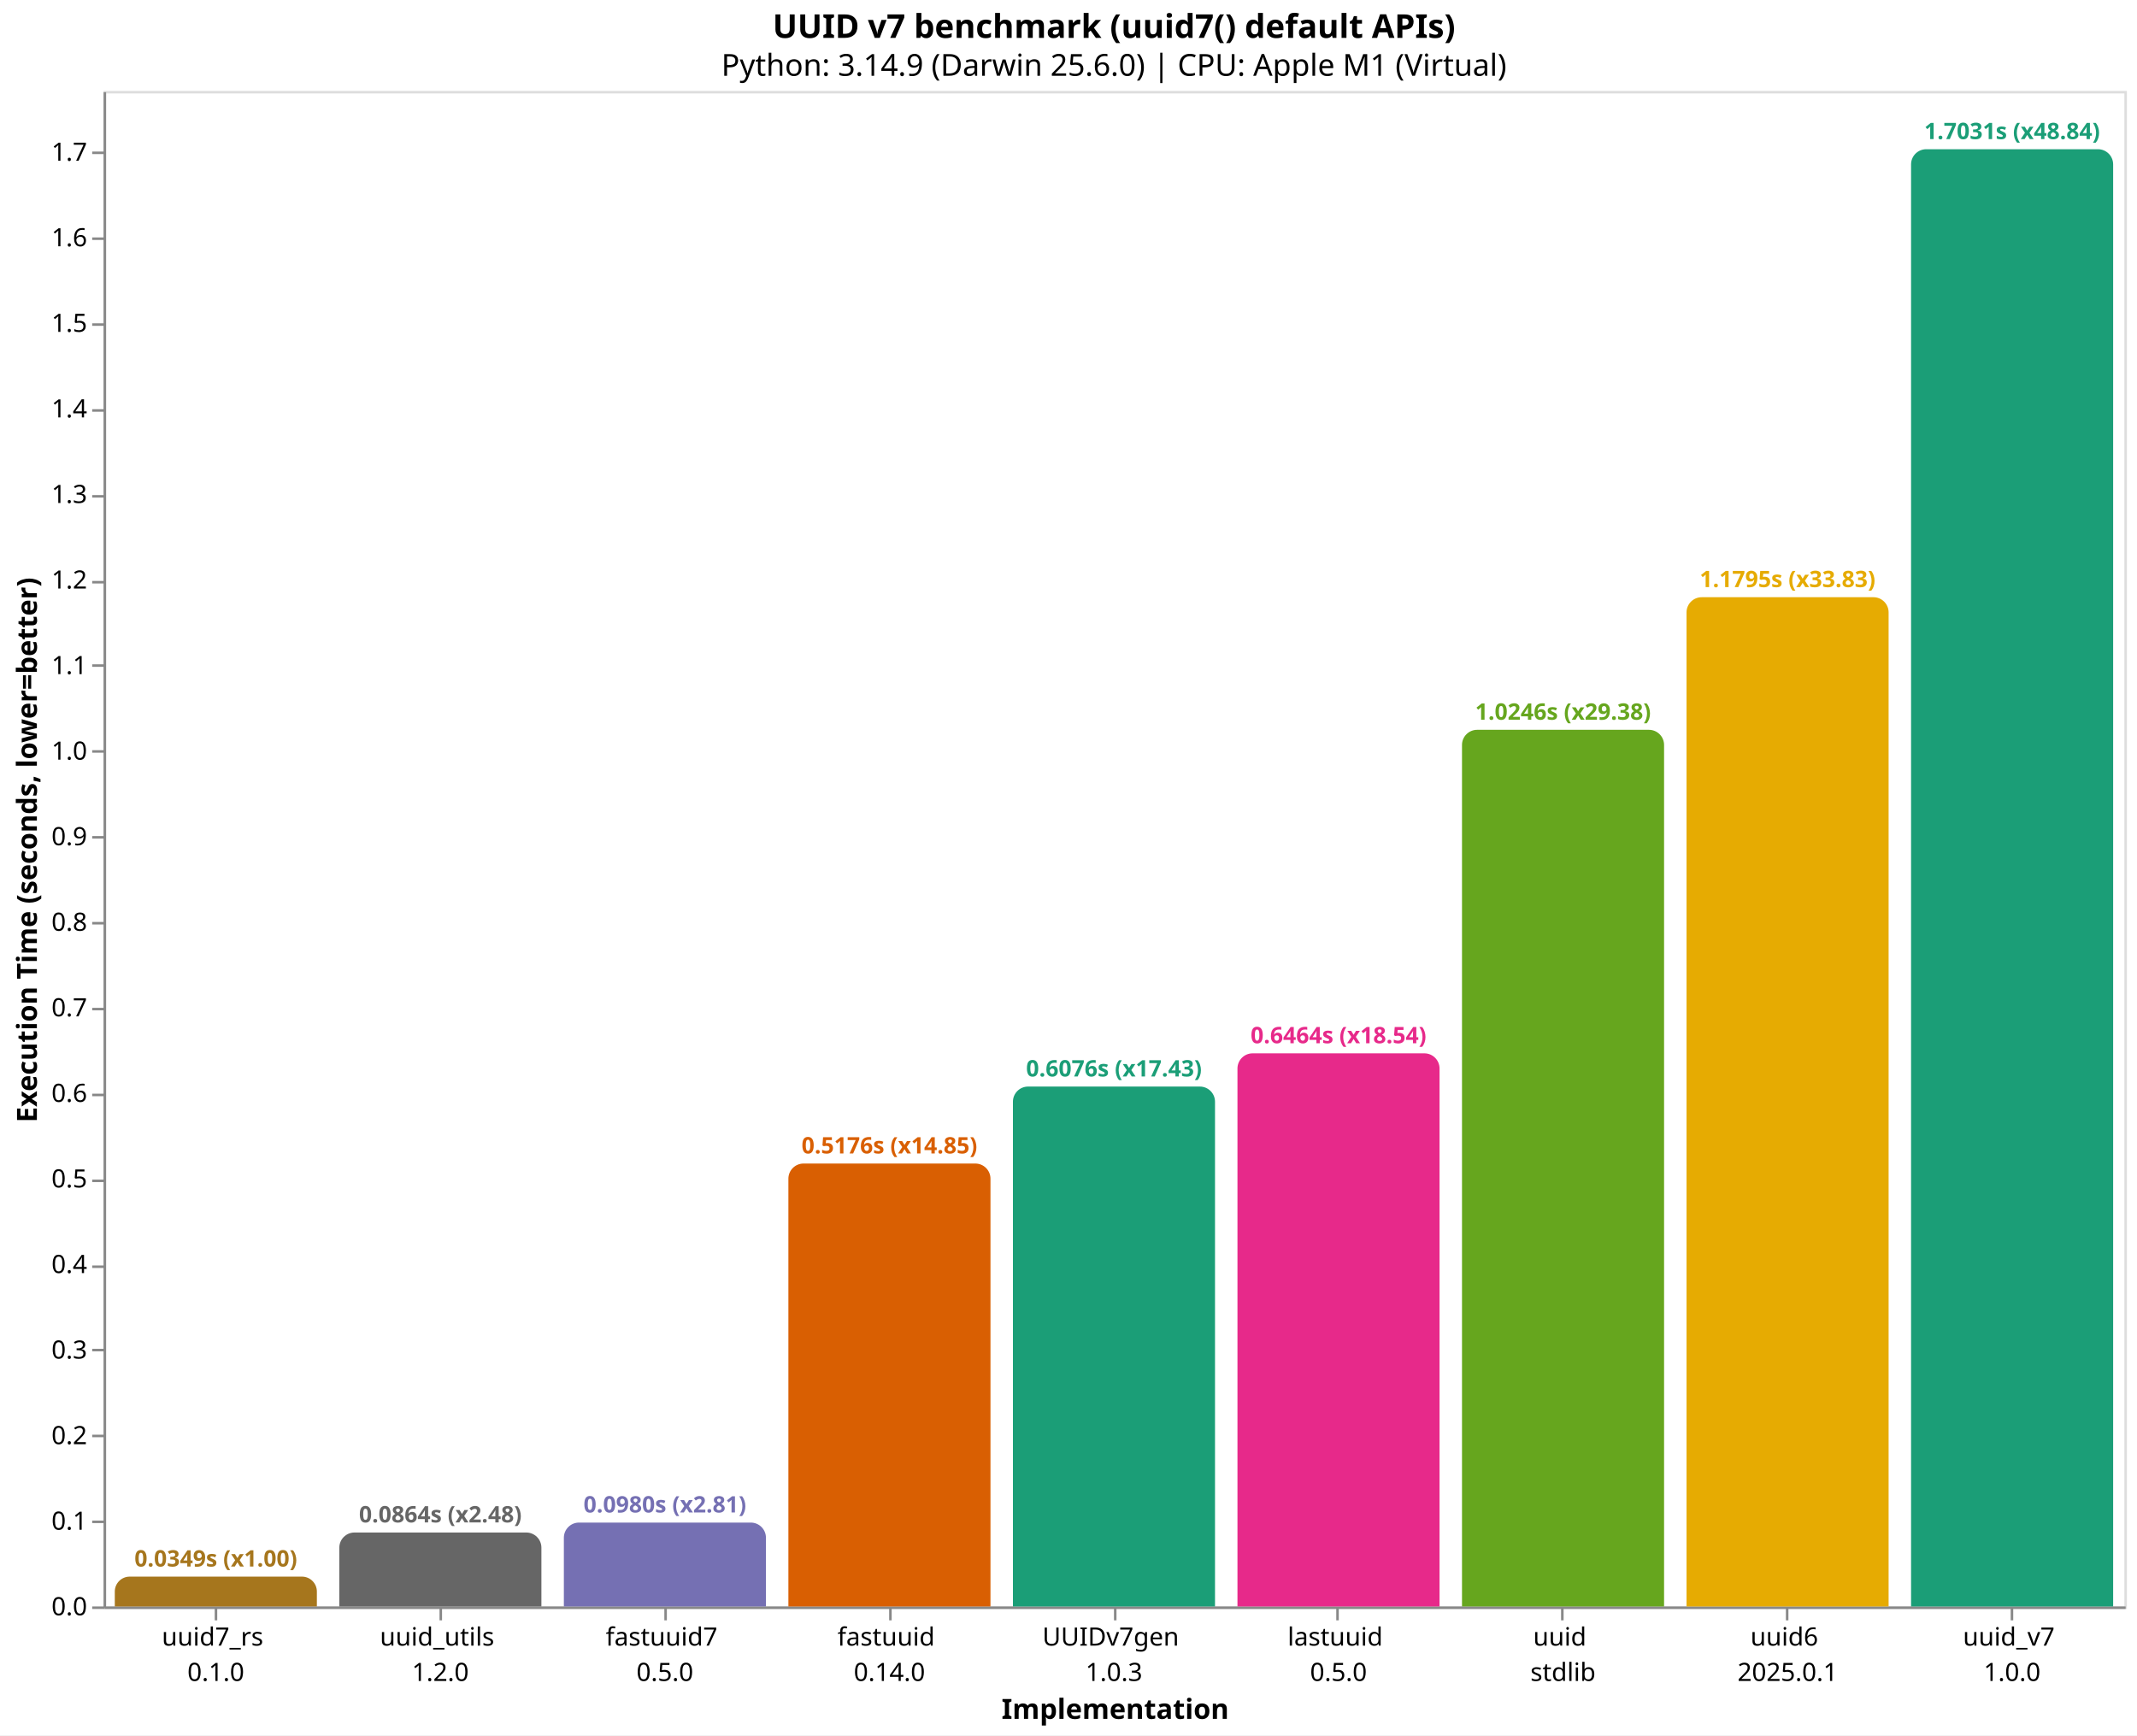
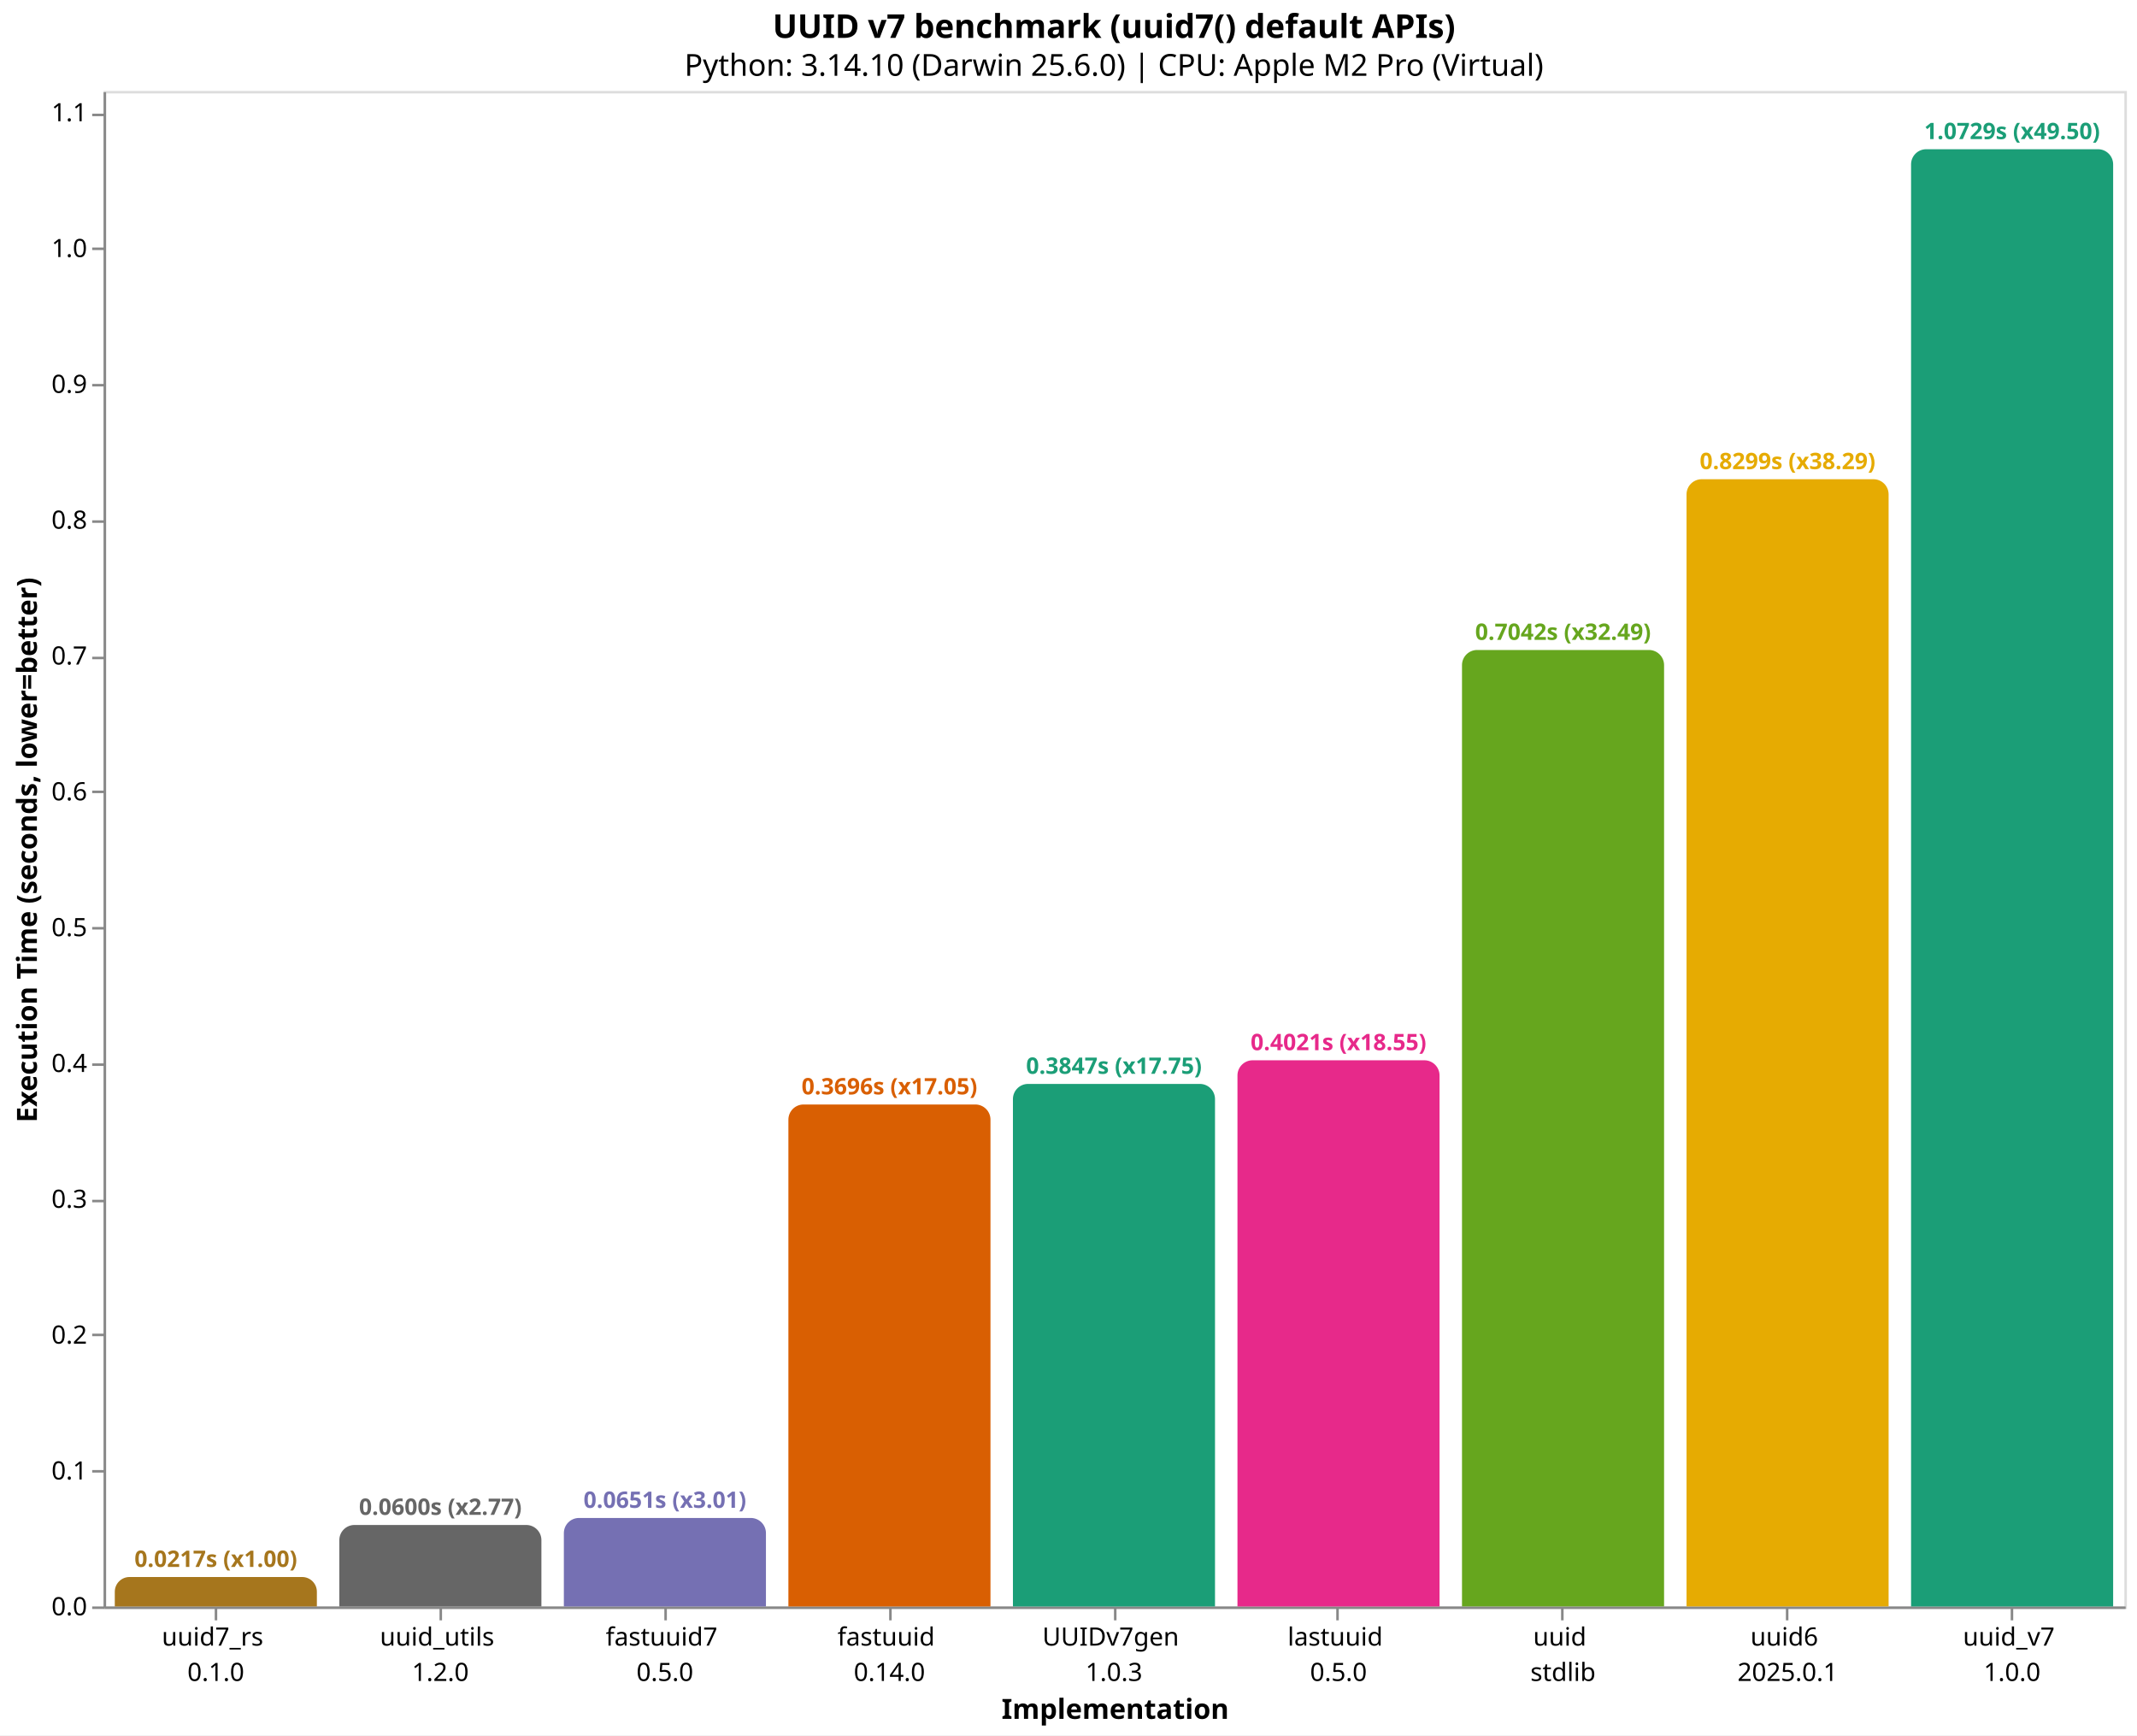
<svg xmlns="http://www.w3.org/2000/svg" version="1.1" class="marks" width="846" height="687" viewBox="0 0 846 687">
  <rect width="846" height="687" fill="white" />
  <g fill="none" stroke-miterlimit="10" transform="translate(41,36)">
    <g class="mark-group role-frame root" role="graphics-object" aria-roledescription="group mark container">
      <g transform="translate(0,0)">
        <path class="background" aria-hidden="true" d="M0.5,0.5h800v600h-800Z" stroke="#ddd" />
        <g>
          <g class="mark-group role-axis" role="graphics-symbol" aria-roledescription="axis" aria-label="X-axis titled 'Implementation' for a discrete scale with 9 values: uuid7_rs&#10;0.1.0, uuid_utils&#10;1.2.0, fastuuid7&#10;0.5.0, fastuuid&#10;0.14.0, UUIDv7gen&#10;1.0.3, ending with uuid_v7&#10;1.0.0">
            <g transform="translate(0.5,600.5)">
              <path class="background" aria-hidden="true" d="M0,0h0v0h0Z" pointer-events="none" />
              <g>
                <g class="mark-rule role-axis-tick" pointer-events="none">
                  <line transform="translate(44,0)" x2="0" y2="5" stroke="#888" stroke-width="1" opacity="1" />
                  <line transform="translate(133,0)" x2="0" y2="5" stroke="#888" stroke-width="1" opacity="1" />
                  <line transform="translate(222,0)" x2="0" y2="5" stroke="#888" stroke-width="1" opacity="1" />
                  <line transform="translate(311,0)" x2="0" y2="5" stroke="#888" stroke-width="1" opacity="1" />
                  <line transform="translate(400,0)" x2="0" y2="5" stroke="#888" stroke-width="1" opacity="1" />
                  <line transform="translate(488,0)" x2="0" y2="5" stroke="#888" stroke-width="1" opacity="1" />
                  <line transform="translate(577,0)" x2="0" y2="5" stroke="#888" stroke-width="1" opacity="1" />
                  <line transform="translate(666,0)" x2="0" y2="5" stroke="#888" stroke-width="1" opacity="1" />
                  <line transform="translate(755,0)" x2="0" y2="5" stroke="#888" stroke-width="1" opacity="1" />
                </g>
                <g class="mark-text role-axis-label" pointer-events="none">
                  <text text-anchor="middle" transform="translate(43.94444,15)" font-family="sans-serif" font-size="10px" fill="#000" opacity="1">
                    <tspan>uuid7_rs</tspan>
                    <tspan x="0" dy="14">0.1.0</tspan>
                  </text>
                  <text text-anchor="middle" transform="translate(132.8333,15)" font-family="sans-serif" font-size="10px" fill="#000" opacity="1">
                    <tspan>uuid_utils</tspan>
                    <tspan x="0" dy="14">1.2.0</tspan>
                  </text>
                  <text text-anchor="middle" transform="translate(221.7222,15)" font-family="sans-serif" font-size="10px" fill="#000" opacity="1">
                    <tspan>fastuuid7</tspan>
                    <tspan x="0" dy="14">0.5.0</tspan>
                  </text>
                  <text text-anchor="middle" transform="translate(310.6111,15)" font-family="sans-serif" font-size="10px" fill="#000" opacity="1">
                    <tspan>fastuuid</tspan>
                    <tspan x="0" dy="14">0.14.0</tspan>
                  </text>
                  <text text-anchor="middle" transform="translate(399.5,15)" font-family="sans-serif" font-size="10px" fill="#000" opacity="1">
                    <tspan>UUIDv7gen</tspan>
                    <tspan x="0" dy="14">1.0.3</tspan>
                  </text>
                  <text text-anchor="middle" transform="translate(488.3889,15)" font-family="sans-serif" font-size="10px" fill="#000" opacity="1">
                    <tspan>lastuuid</tspan>
                    <tspan x="0" dy="14">0.5.0</tspan>
                  </text>
                  <text text-anchor="middle" transform="translate(577.2778,15)" font-family="sans-serif" font-size="10px" fill="#000" opacity="1">
                    <tspan>uuid</tspan>
                    <tspan x="0" dy="14">stdlib</tspan>
                  </text>
                  <text text-anchor="middle" transform="translate(666.1667,15)" font-family="sans-serif" font-size="10px" fill="#000" opacity="1">
                    <tspan>uuid6</tspan>
                    <tspan x="0" dy="14">2025.0.1</tspan>
                  </text>
                  <text text-anchor="middle" transform="translate(755.0556,15)" font-family="sans-serif" font-size="10px" fill="#000" opacity="1">
                    <tspan>uuid_v7</tspan>
                    <tspan x="0" dy="14">1.0.0</tspan>
                  </text>
                </g>
                <g class="mark-rule role-axis-domain" pointer-events="none">
                  <line transform="translate(0,0)" x2="800" y2="0" stroke="#888" stroke-width="1" opacity="1" />
                </g>
                <g class="mark-text role-axis-title" pointer-events="none">
                  <text text-anchor="middle" transform="translate(400,44)" font-family="sans-serif" font-size="11px" font-weight="bold" fill="#000" opacity="1">Implementation</text>
                </g>
              </g>
              <path class="foreground" aria-hidden="true" d="" pointer-events="none" display="none" />
            </g>
          </g>
-           <g class="mark-group role-axis" role="graphics-symbol" aria-roledescription="axis" aria-label="Y-axis titled 'Execution Time (seconds, lower=better)' for a linear scale with values from 0.0 to 1.8">
+           <g class="mark-group role-axis" role="graphics-symbol" aria-roledescription="axis" aria-label="Y-axis titled 'Execution Time (seconds, lower=better)' for a linear scale with values from 0.0 to 1.1">
            <g transform="translate(0.5,0.5)">
              <path class="background" aria-hidden="true" d="M0,0h0v0h0Z" pointer-events="none" />
              <g>
                <g class="mark-rule role-axis-tick" pointer-events="none">
                  <line transform="translate(0,600)" x2="-5" y2="0" stroke="#888" stroke-width="1" opacity="1" />
-                   <line transform="translate(0,566)" x2="-5" y2="0" stroke="#888" stroke-width="1" opacity="1" />
-                   <line transform="translate(0,532)" x2="-5" y2="0" stroke="#888" stroke-width="1" opacity="1" />
-                   <line transform="translate(0,498)" x2="-5" y2="0" stroke="#888" stroke-width="1" opacity="1" />
-                   <line transform="translate(0,465)" x2="-5" y2="0" stroke="#888" stroke-width="1" opacity="1" />
-                   <line transform="translate(0,431)" x2="-5" y2="0" stroke="#888" stroke-width="1" opacity="1" />
-                   <line transform="translate(0,397)" x2="-5" y2="0" stroke="#888" stroke-width="1" opacity="1" />
-                   <line transform="translate(0,363)" x2="-5" y2="0" stroke="#888" stroke-width="1" opacity="1" />
-                   <line transform="translate(0,329)" x2="-5" y2="0" stroke="#888" stroke-width="1" opacity="1" />
-                   <line transform="translate(0,295)" x2="-5" y2="0" stroke="#888" stroke-width="1" opacity="1" />
-                   <line transform="translate(0,261)" x2="-5" y2="0" stroke="#888" stroke-width="1" opacity="1" />
-                   <line transform="translate(0,227)" x2="-5" y2="0" stroke="#888" stroke-width="1" opacity="1" />
-                   <line transform="translate(0,194)" x2="-5" y2="0" stroke="#888" stroke-width="1" opacity="1" />
-                   <line transform="translate(0,160)" x2="-5" y2="0" stroke="#888" stroke-width="1" opacity="1" />
-                   <line transform="translate(0,126)" x2="-5" y2="0" stroke="#888" stroke-width="1" opacity="1" />
-                   <line transform="translate(0,92)" x2="-5" y2="0" stroke="#888" stroke-width="1" opacity="1" />
-                   <line transform="translate(0,58)" x2="-5" y2="0" stroke="#888" stroke-width="1" opacity="1" />
-                   <line transform="translate(0,24)" x2="-5" y2="0" stroke="#888" stroke-width="1" opacity="1" />
+                   <line transform="translate(0,546)" x2="-5" y2="0" stroke="#888" stroke-width="1" opacity="1" />
+                   <line transform="translate(0,492)" x2="-5" y2="0" stroke="#888" stroke-width="1" opacity="1" />
+                   <line transform="translate(0,439)" x2="-5" y2="0" stroke="#888" stroke-width="1" opacity="1" />
+                   <line transform="translate(0,385)" x2="-5" y2="0" stroke="#888" stroke-width="1" opacity="1" />
+                   <line transform="translate(0,331)" x2="-5" y2="0" stroke="#888" stroke-width="1" opacity="1" />
+                   <line transform="translate(0,277)" x2="-5" y2="0" stroke="#888" stroke-width="1" opacity="1" />
+                   <line transform="translate(0,224)" x2="-5" y2="0" stroke="#888" stroke-width="1" opacity="1" />
+                   <line transform="translate(0,170)" x2="-5" y2="0" stroke="#888" stroke-width="1" opacity="1" />
+                   <line transform="translate(0,116)" x2="-5" y2="0" stroke="#888" stroke-width="1" opacity="1" />
+                   <line transform="translate(0,62)" x2="-5" y2="0" stroke="#888" stroke-width="1" opacity="1" />
+                   <line transform="translate(0,9)" x2="-5" y2="0" stroke="#888" stroke-width="1" opacity="1" />
                </g>
                <g class="mark-text role-axis-label" pointer-events="none">
                  <text text-anchor="end" transform="translate(-7,603)" font-family="sans-serif" font-size="10px" fill="#000" opacity="1">0.0</text>
-                   <text text-anchor="end" transform="translate(-7,569.1256)" font-family="sans-serif" font-size="10px" fill="#000" opacity="1">0.1</text>
-                   <text text-anchor="end" transform="translate(-7,535.2513)" font-family="sans-serif" font-size="10px" fill="#000" opacity="1">0.2</text>
-                   <text text-anchor="end" transform="translate(-7,501.3769)" font-family="sans-serif" font-size="10px" fill="#000" opacity="1">0.3</text>
-                   <text text-anchor="end" transform="translate(-7,467.5026)" font-family="sans-serif" font-size="10px" fill="#000" opacity="1">0.4</text>
-                   <text text-anchor="end" transform="translate(-7,433.6282)" font-family="sans-serif" font-size="10px" fill="#000" opacity="1">0.5</text>
-                   <text text-anchor="end" transform="translate(-7,399.7539)" font-family="sans-serif" font-size="10px" fill="#000" opacity="1">0.6</text>
-                   <text text-anchor="end" transform="translate(-7,365.8795)" font-family="sans-serif" font-size="10px" fill="#000" opacity="1">0.7</text>
-                   <text text-anchor="end" transform="translate(-7,332.0052)" font-family="sans-serif" font-size="10px" fill="#000" opacity="1">0.8</text>
-                   <text text-anchor="end" transform="translate(-7,298.1308)" font-family="sans-serif" font-size="10px" fill="#000" opacity="1">0.9</text>
-                   <text text-anchor="end" transform="translate(-7,264.2565)" font-family="sans-serif" font-size="10px" fill="#000" opacity="1">1.0</text>
-                   <text text-anchor="end" transform="translate(-7,230.3821)" font-family="sans-serif" font-size="10px" fill="#000" opacity="1">1.1</text>
-                   <text text-anchor="end" transform="translate(-7,196.5077)" font-family="sans-serif" font-size="10px" fill="#000" opacity="1">1.2</text>
-                   <text text-anchor="end" transform="translate(-7,162.6334)" font-family="sans-serif" font-size="10px" fill="#000" opacity="1">1.3</text>
-                   <text text-anchor="end" transform="translate(-7,128.759)" font-family="sans-serif" font-size="10px" fill="#000" opacity="1">1.4</text>
-                   <text text-anchor="end" transform="translate(-7,94.88469)" font-family="sans-serif" font-size="10px" fill="#000" opacity="1">1.5</text>
-                   <text text-anchor="end" transform="translate(-7,61.01033)" font-family="sans-serif" font-size="10px" fill="#000" opacity="1">1.6</text>
-                   <text text-anchor="end" transform="translate(-7,27.13598)" font-family="sans-serif" font-size="10px" fill="#000" opacity="1">1.7</text>
+                   <text text-anchor="end" transform="translate(-7,549.2274)" font-family="sans-serif" font-size="10px" fill="#000" opacity="1">0.1</text>
+                   <text text-anchor="end" transform="translate(-7,495.4548)" font-family="sans-serif" font-size="10px" fill="#000" opacity="1">0.2</text>
+                   <text text-anchor="end" transform="translate(-7,441.6822)" font-family="sans-serif" font-size="10px" fill="#000" opacity="1">0.3</text>
+                   <text text-anchor="end" transform="translate(-7,387.9096)" font-family="sans-serif" font-size="10px" fill="#000" opacity="1">0.4</text>
+                   <text text-anchor="end" transform="translate(-7,334.1369)" font-family="sans-serif" font-size="10px" fill="#000" opacity="1">0.5</text>
+                   <text text-anchor="end" transform="translate(-7,280.3643)" font-family="sans-serif" font-size="10px" fill="#000" opacity="1">0.6</text>
+                   <text text-anchor="end" transform="translate(-7,226.5917)" font-family="sans-serif" font-size="10px" fill="#000" opacity="1">0.7</text>
+                   <text text-anchor="end" transform="translate(-7,172.8191)" font-family="sans-serif" font-size="10px" fill="#000" opacity="1">0.8</text>
+                   <text text-anchor="end" transform="translate(-7,119.0465)" font-family="sans-serif" font-size="10px" fill="#000" opacity="1">0.9</text>
+                   <text text-anchor="end" transform="translate(-7,65.27389)" font-family="sans-serif" font-size="10px" fill="#000" opacity="1">1.0</text>
+                   <text text-anchor="end" transform="translate(-7,11.50127)" font-family="sans-serif" font-size="10px" fill="#000" opacity="1">1.1</text>
                </g>
                <g class="mark-rule role-axis-domain" pointer-events="none">
                  <line transform="translate(0,600)" x2="0" y2="-600" stroke="#888" stroke-width="1" opacity="1" />
                </g>
                <g class="mark-text role-axis-title" pointer-events="none">
                  <text text-anchor="middle" transform="translate(-24.90137,300) rotate(-90) translate(0,-2)" font-family="sans-serif" font-size="11px" font-weight="bold" fill="#000" opacity="1">Execution Time (seconds, lower=better)</text>
                </g>
              </g>
              <path class="foreground" aria-hidden="true" d="" pointer-events="none" display="none" />
            </g>
          </g>
          <g class="mark-group role-scope" role="graphics-object" aria-roledescription="group mark container">
-             <g transform="translate(4.444444,588.1887)">
-               <path class="background" aria-hidden="true" d="M5.906,0L74.094,0C77.354,0,80,2.646,80,5.906L80,11.811C80,11.811,80,11.811,80,11.811L0,11.811C0,11.811,0,11.811,0,11.811L0,5.906C0,2.646,2.646,0,5.906,0Z" />
+             <g transform="translate(4.444444,588.3458)">
+               <path class="background" aria-hidden="true" d="M5.827,0L74.173,0C77.389,0,80,2.611,80,5.827L80,11.654C80,11.654,80,11.654,80,11.654L0,11.654C0,11.654,0,11.654,0,11.654L0,5.827C0,2.611,2.611,0,5.827,0Z" />
              <g clip-path="url(#clip1)">
                <g class="mark-group role-scope" role="graphics-object" aria-roledescription="group mark container">
-                   <g transform="translate(0,-588.1887)">
-                     <path class="background" aria-hidden="true" d="M0,0h80v0h-80Z" />
-                     <g>
-                       <g class="mark-rect role-mark layer_0_marks" role="graphics-object" aria-roledescription="rect mark container">
-                         <path aria-label="Implementation: uuid7_rs&#10;0.1.0; Execution Time (seconds, lower=better): 0.034868084; implementation: uuid7_rs; Execution Time (s): 0.0349; Slowdown: 1.00" role="graphics-symbol" aria-roledescription="bar" d="M0,588.189h80v11.811h-80Z" fill="#a6761d" />
-                       </g>
-                     </g>
-                     <path class="foreground" aria-hidden="true" d="" display="none" />
-                   </g>
-                 </g>
-               </g>
-               <path class="foreground" aria-hidden="true" d="" display="none" />
-             </g>
-             <g transform="translate(93.33333,570.7268)">
-               <path class="background" aria-hidden="true" d="M6,0L74,0C77.311,0,80,2.689,80,6L80,29.273C80,29.273,80,29.273,80,29.273L0,29.273C0,29.273,0,29.273,0,29.273L0,6C0,2.689,2.689,0,6,0Z" />
+                   <g transform="translate(0,-588.3458)">
+                     <path class="background" aria-hidden="true" d="M0,0h80v0h-80Z" />
+                     <g>
+                       <g class="mark-rect role-mark layer_0_marks" role="graphics-object" aria-roledescription="rect mark container">
+                         <path aria-label="Implementation: uuid7_rs&#10;0.1.0; Execution Time (seconds, lower=better): 0.021673042; implementation: uuid7_rs; Execution Time (s): 0.0217; Slowdown: 1.00" role="graphics-symbol" aria-roledescription="bar" d="M0,588.346h80v11.654h-80Z" fill="#a6761d" />
+                       </g>
+                     </g>
+                     <path class="foreground" aria-hidden="true" d="" display="none" />
+                   </g>
+                 </g>
+               </g>
+               <path class="foreground" aria-hidden="true" d="" display="none" />
+             </g>
+             <g transform="translate(93.33333,567.7432)">
+               <path class="background" aria-hidden="true" d="M6,0L74,0C77.311,0,80,2.689,80,6L80,32.257C80,32.257,80,32.257,80,32.257L0,32.257C0,32.257,0,32.257,0,32.257L0,6C0,2.689,2.689,0,6,0Z" />
              <g clip-path="url(#clip2)">
                <g class="mark-group role-scope" role="graphics-object" aria-roledescription="group mark container">
-                   <g transform="translate(0,-570.7268)">
-                     <path class="background" aria-hidden="true" d="M0,0h80v0h-80Z" />
-                     <g>
-                       <g class="mark-rect role-mark layer_0_marks" role="graphics-object" aria-roledescription="rect mark container">
-                         <path aria-label="Implementation: uuid_utils&#10;1.2.0; Execution Time (seconds, lower=better): 0.086417125; implementation: uuid_utils; Execution Time (s): 0.0864; Slowdown: 2.48" role="graphics-symbol" aria-roledescription="bar" d="M0,570.727h80v29.273h-80Z" fill="#666666" />
-                       </g>
-                     </g>
-                     <path class="foreground" aria-hidden="true" d="" display="none" />
-                   </g>
-                 </g>
-               </g>
-               <path class="foreground" aria-hidden="true" d="" display="none" />
-             </g>
-             <g transform="translate(182.2222,566.7948)">
-               <path class="background" aria-hidden="true" d="M6,0L74,0C77.311,0,80,2.689,80,6L80,33.205C80,33.205,80,33.205,80,33.205L0,33.205C0,33.205,0,33.205,0,33.205L0,6C0,2.689,2.689,0,6,0Z" />
+                   <g transform="translate(0,-567.7432)">
+                     <path class="background" aria-hidden="true" d="M0,0h80v0h-80Z" />
+                     <g>
+                       <g class="mark-rect role-mark layer_0_marks" role="graphics-object" aria-roledescription="rect mark container">
+                         <path aria-label="Implementation: uuid_utils&#10;1.2.0; Execution Time (seconds, lower=better): 0.059987334; implementation: uuid_utils; Execution Time (s): 0.0600; Slowdown: 2.77" role="graphics-symbol" aria-roledescription="bar" d="M0,567.743h80v32.257h-80Z" fill="#666666" />
+                       </g>
+                     </g>
+                     <path class="foreground" aria-hidden="true" d="" display="none" />
+                   </g>
+                 </g>
+               </g>
+               <path class="foreground" aria-hidden="true" d="" display="none" />
+             </g>
+             <g transform="translate(182.2222,564.9675)">
+               <path class="background" aria-hidden="true" d="M6,0L74,0C77.311,0,80,2.689,80,6L80,35.033C80,35.033,80,35.033,80,35.033L0,35.033C0,35.033,0,35.033,0,35.033L0,6C0,2.689,2.689,0,6,0Z" />
              <g clip-path="url(#clip3)">
                <g class="mark-group role-scope" role="graphics-object" aria-roledescription="group mark container">
-                   <g transform="translate(0,-566.7948)">
-                     <path class="background" aria-hidden="true" d="M0,0h80v0h-80Z" />
-                     <g>
-                       <g class="mark-rect role-mark layer_0_marks" role="graphics-object" aria-roledescription="rect mark container">
-                         <path aria-label="Implementation: fastuuid7&#10;0.5.0; Execution Time (seconds, lower=better): 0.098024542; implementation: fastuuid7; Execution Time (s): 0.0980; Slowdown: 2.81" role="graphics-symbol" aria-roledescription="bar" d="M0,566.795h80v33.205h-80Z" fill="#7570b3" />
-                       </g>
-                     </g>
-                     <path class="foreground" aria-hidden="true" d="" display="none" />
-                   </g>
-                 </g>
-               </g>
-               <path class="foreground" aria-hidden="true" d="" display="none" />
-             </g>
-             <g transform="translate(271.1111,424.6495)">
-               <path class="background" aria-hidden="true" d="M6,0L74,0C77.311,0,80,2.689,80,6L80,175.351C80,175.351,80,175.351,80,175.351L0,175.351C0,175.351,0,175.351,0,175.351L0,6C0,2.689,2.689,0,6,0Z" />
+                   <g transform="translate(0,-564.9675)">
+                     <path class="background" aria-hidden="true" d="M0,0h80v0h-80Z" />
+                     <g>
+                       <g class="mark-rect role-mark layer_0_marks" role="graphics-object" aria-roledescription="rect mark container">
+                         <path aria-label="Implementation: fastuuid7&#10;0.5.0; Execution Time (seconds, lower=better): 0.065149417; implementation: fastuuid7; Execution Time (s): 0.0651; Slowdown: 3.01" role="graphics-symbol" aria-roledescription="bar" d="M0,564.967h80v35.033h-80Z" fill="#7570b3" />
+                       </g>
+                     </g>
+                     <path class="foreground" aria-hidden="true" d="" display="none" />
+                   </g>
+                 </g>
+               </g>
+               <path class="foreground" aria-hidden="true" d="" display="none" />
+             </g>
+             <g transform="translate(271.1111,401.2712)">
+               <path class="background" aria-hidden="true" d="M6,0L74,0C77.311,0,80,2.689,80,6L80,198.729C80,198.729,80,198.729,80,198.729L0,198.729C0,198.729,0,198.729,0,198.729L0,6C0,2.689,2.689,0,6,0Z" />
              <g clip-path="url(#clip4)">
                <g class="mark-group role-scope" role="graphics-object" aria-roledescription="group mark container">
-                   <g transform="translate(0,-424.6495)">
-                     <path class="background" aria-hidden="true" d="M0,0h80v0h-80Z" />
-                     <g>
-                       <g class="mark-rect role-mark layer_0_marks" role="graphics-object" aria-roledescription="rect mark container">
-                         <path aria-label="Implementation: fastuuid&#10;0.14.0; Execution Time (seconds, lower=better): 0.51764975; implementation: fastuuid; Execution Time (s): 0.5176; Slowdown: 14.85" role="graphics-symbol" aria-roledescription="bar" d="M0,424.649h80v175.351h-80Z" fill="#d95f02" />
-                       </g>
-                     </g>
-                     <path class="foreground" aria-hidden="true" d="" display="none" />
-                   </g>
-                 </g>
-               </g>
-               <path class="foreground" aria-hidden="true" d="" display="none" />
-             </g>
-             <g transform="translate(360,394.1748)">
-               <path class="background" aria-hidden="true" d="M6,0L74,0C77.311,0,80,2.689,80,6L80,205.825C80,205.825,80,205.825,80,205.825L0,205.825C0,205.825,0,205.825,0,205.825L0,6C0,2.689,2.689,0,6,0Z" />
+                   <g transform="translate(0,-401.2712)">
+                     <path class="background" aria-hidden="true" d="M0,0h80v0h-80Z" />
+                     <g>
+                       <g class="mark-rect role-mark layer_0_marks" role="graphics-object" aria-roledescription="rect mark container">
+                         <path aria-label="Implementation: fastuuid&#10;0.14.0; Execution Time (seconds, lower=better): 0.369572542; implementation: fastuuid; Execution Time (s): 0.3696; Slowdown: 17.05" role="graphics-symbol" aria-roledescription="bar" d="M0,401.271h80v198.729h-80Z" fill="#d95f02" />
+                       </g>
+                     </g>
+                     <path class="foreground" aria-hidden="true" d="" display="none" />
+                   </g>
+                 </g>
+               </g>
+               <path class="foreground" aria-hidden="true" d="" display="none" />
+             </g>
+             <g transform="translate(360,393.1283)">
+               <path class="background" aria-hidden="true" d="M6,0L74,0C77.311,0,80,2.689,80,6L80,206.872C80,206.872,80,206.872,80,206.872L0,206.872C0,206.872,0,206.872,0,206.872L0,6C0,2.689,2.689,0,6,0Z" />
              <g clip-path="url(#clip5)">
                <g class="mark-group role-scope" role="graphics-object" aria-roledescription="group mark container">
-                   <g transform="translate(0,-394.1748)">
-                     <path class="background" aria-hidden="true" d="M0,0h80v0h-80Z" />
-                     <g>
-                       <g class="mark-rect role-mark layer_0_marks" role="graphics-object" aria-roledescription="rect mark container">
-                         <path aria-label="Implementation: UUIDv7gen&#10;1.0.3; Execution Time (seconds, lower=better): 0.607613792; implementation: UUIDv7gen; Execution Time (s): 0.6076; Slowdown: 17.43" role="graphics-symbol" aria-roledescription="bar" d="M0,394.175h80v205.825h-80Z" fill="#1b9e77" />
-                       </g>
-                     </g>
-                     <path class="foreground" aria-hidden="true" d="" display="none" />
-                   </g>
-                 </g>
-               </g>
-               <path class="foreground" aria-hidden="true" d="" display="none" />
-             </g>
-             <g transform="translate(448.8889,381.0231)">
-               <path class="background" aria-hidden="true" d="M6,0L74,0C77.311,0,80,2.689,80,6L80,218.977C80,218.977,80,218.977,80,218.977L0,218.977C0,218.977,0,218.977,0,218.977L0,6C0,2.689,2.689,0,6,0Z" />
+                   <g transform="translate(0,-393.1283)">
+                     <path class="background" aria-hidden="true" d="M0,0h80v0h-80Z" />
+                     <g>
+                       <g class="mark-rect role-mark layer_0_marks" role="graphics-object" aria-roledescription="rect mark container">
+                         <path aria-label="Implementation: UUIDv7gen&#10;1.0.3; Execution Time (seconds, lower=better): 0.384715666; implementation: UUIDv7gen; Execution Time (s): 0.3847; Slowdown: 17.75" role="graphics-symbol" aria-roledescription="bar" d="M0,393.128h80v206.872h-80Z" fill="#1b9e77" />
+                       </g>
+                     </g>
+                     <path class="foreground" aria-hidden="true" d="" display="none" />
+                   </g>
+                 </g>
+               </g>
+               <path class="foreground" aria-hidden="true" d="" display="none" />
+             </g>
+             <g transform="translate(448.8889,383.7724)">
+               <path class="background" aria-hidden="true" d="M6,0L74,0C77.311,0,80,2.689,80,6L80,216.228C80,216.228,80,216.228,80,216.228L0,216.228C0,216.228,0,216.228,0,216.228L0,6C0,2.689,2.689,0,6,0Z" />
              <g clip-path="url(#clip6)">
                <g class="mark-group role-scope" role="graphics-object" aria-roledescription="group mark container">
-                   <g transform="translate(0,-381.0231)">
-                     <path class="background" aria-hidden="true" d="M0,0h80v0h-80Z" />
-                     <g>
-                       <g class="mark-rect role-mark layer_0_marks" role="graphics-object" aria-roledescription="rect mark container">
-                         <path aria-label="Implementation: lastuuid&#10;0.5.0; Execution Time (seconds, lower=better): 0.646438458; implementation: lastuuid; Execution Time (s): 0.6464; Slowdown: 18.54" role="graphics-symbol" aria-roledescription="bar" d="M0,381.023h80v218.977h-80Z" fill="#e7298a" />
-                       </g>
-                     </g>
-                     <path class="foreground" aria-hidden="true" d="" display="none" />
-                   </g>
-                 </g>
-               </g>
-               <path class="foreground" aria-hidden="true" d="" display="none" />
-             </g>
-             <g transform="translate(537.7778,252.935)">
-               <path class="background" aria-hidden="true" d="M6,0L74,0C77.311,0,80,2.689,80,6L80,347.065C80,347.065,80,347.065,80,347.065L0,347.065C0,347.065,0,347.065,0,347.065L0,6C0,2.689,2.689,0,6,0Z" />
+                   <g transform="translate(0,-383.7724)">
+                     <path class="background" aria-hidden="true" d="M0,0h80v0h-80Z" />
+                     <g>
+                       <g class="mark-rect role-mark layer_0_marks" role="graphics-object" aria-roledescription="rect mark container">
+                         <path aria-label="Implementation: lastuuid&#10;0.5.0; Execution Time (seconds, lower=better): 0.402114709; implementation: lastuuid; Execution Time (s): 0.4021; Slowdown: 18.55" role="graphics-symbol" aria-roledescription="bar" d="M0,383.772h80v216.228h-80Z" fill="#e7298a" />
+                       </g>
+                     </g>
+                     <path class="foreground" aria-hidden="true" d="" display="none" />
+                   </g>
+                 </g>
+               </g>
+               <path class="foreground" aria-hidden="true" d="" display="none" />
+             </g>
+             <g transform="translate(537.7778,221.3305)">
+               <path class="background" aria-hidden="true" d="M6,0L74,0C77.311,0,80,2.689,80,6L80,378.669C80,378.669,80,378.669,80,378.669L0,378.669C0,378.669,0,378.669,0,378.669L0,6C0,2.689,2.689,0,6,0Z" />
              <g clip-path="url(#clip7)">
                <g class="mark-group role-scope" role="graphics-object" aria-roledescription="group mark container">
-                   <g transform="translate(0,-252.935)">
-                     <path class="background" aria-hidden="true" d="M0,0h80v0h-80Z" />
-                     <g>
-                       <g class="mark-rect role-mark layer_0_marks" role="graphics-object" aria-roledescription="rect mark container">
-                         <path aria-label="Implementation: uuid&#10;stdlib; Execution Time (seconds, lower=better): 1.024565625; implementation: uuid; Execution Time (s): 1.0246; Slowdown: 29.38" role="graphics-symbol" aria-roledescription="bar" d="M0,252.935h80v347.065h-80Z" fill="#66a61e" />
-                       </g>
-                     </g>
-                     <path class="foreground" aria-hidden="true" d="" display="none" />
-                   </g>
-                 </g>
-               </g>
-               <path class="foreground" aria-hidden="true" d="" display="none" />
-             </g>
-             <g transform="translate(626.6667,200.4404)">
-               <path class="background" aria-hidden="true" d="M6,0L74,0C77.311,0,80,2.689,80,6L80,399.56C80,399.56,80,399.56,80,399.56L0,399.56C0,399.56,0,399.56,0,399.56L0,6C0,2.689,2.689,0,6,0Z" />
+                   <g transform="translate(0,-221.3305)">
+                     <path class="background" aria-hidden="true" d="M0,0h80v0h-80Z" />
+                     <g>
+                       <g class="mark-rect role-mark layer_0_marks" role="graphics-object" aria-roledescription="rect mark container">
+                         <path aria-label="Implementation: uuid&#10;stdlib; Execution Time (seconds, lower=better): 0.704205084; implementation: uuid; Execution Time (s): 0.7042; Slowdown: 32.49" role="graphics-symbol" aria-roledescription="bar" d="M0,221.331h80v378.669h-80Z" fill="#66a61e" />
+                       </g>
+                     </g>
+                     <path class="foreground" aria-hidden="true" d="" display="none" />
+                   </g>
+                 </g>
+               </g>
+               <path class="foreground" aria-hidden="true" d="" display="none" />
+             </g>
+             <g transform="translate(626.6667,153.7286)">
+               <path class="background" aria-hidden="true" d="M6,0L74,0C77.311,0,80,2.689,80,6L80,446.271C80,446.271,80,446.271,80,446.271L0,446.271C0,446.271,0,446.271,0,446.271L0,6C0,2.689,2.689,0,6,0Z" />
              <g clip-path="url(#clip8)">
                <g class="mark-group role-scope" role="graphics-object" aria-roledescription="group mark container">
-                   <g transform="translate(0,-200.4404)">
-                     <path class="background" aria-hidden="true" d="M0,0h80v0h-80Z" />
-                     <g>
-                       <g class="mark-rect role-mark layer_0_marks" role="graphics-object" aria-roledescription="rect mark container">
-                         <path aria-label="Implementation: uuid6&#10;2025.0.1; Execution Time (seconds, lower=better): 1.179534333; implementation: uuid6; Execution Time (s): 1.1795; Slowdown: 33.83" role="graphics-symbol" aria-roledescription="bar" d="M0,200.44h80v399.56h-80Z" fill="#e6ab02" />
+                   <g transform="translate(0,-153.7286)">
+                     <path class="background" aria-hidden="true" d="M0,0h80v0h-80Z" />
+                     <g>
+                       <g class="mark-rect role-mark layer_0_marks" role="graphics-object" aria-roledescription="rect mark container">
+                         <path aria-label="Implementation: uuid6&#10;2025.0.1; Execution Time (seconds, lower=better): 0.829923333; implementation: uuid6; Execution Time (s): 0.8299; Slowdown: 38.29" role="graphics-symbol" aria-roledescription="bar" d="M0,153.729h80v446.271h-80Z" fill="#e6ab02" />
                      </g>
                    </g>
                    <path class="foreground" aria-hidden="true" d="" display="none" />
                  </g>
                </g>
              </g>
              <path class="foreground" aria-hidden="true" d="" display="none" />
            </g>
            <g transform="translate(715.5556,23.07692)">
              <path class="background" aria-hidden="true" d="M6,0L74,0C77.311,0,80,2.689,80,6L80,576.923C80,576.923,80,576.923,80,576.923L0,576.923C0,576.923,0,576.923,0,576.923L0,6C0,2.689,2.689,0,6,0Z" />
              <g clip-path="url(#clip9)">
                <g class="mark-group role-scope" role="graphics-object" aria-roledescription="group mark container">
                  <g transform="translate(0,-23.07692)">
                    <path class="background" aria-hidden="true" d="M0,0h80v0h-80Z" />
                    <g>
                      <g class="mark-rect role-mark layer_0_marks" role="graphics-object" aria-roledescription="rect mark container">
-                         <path aria-label="Implementation: uuid_v7&#10;1.0.0; Execution Time (seconds, lower=better): 1.703126417; implementation: uuid_v7; Execution Time (s): 1.7031; Slowdown: 48.84" role="graphics-symbol" aria-roledescription="bar" d="M0,23.077h80v576.923h-80Z" fill="#1b9e77" />
+                         <path aria-label="Implementation: uuid_v7&#10;1.0.0; Execution Time (seconds, lower=better): 1.072893916; implementation: uuid_v7; Execution Time (s): 1.0729; Slowdown: 49.50" role="graphics-symbol" aria-roledescription="bar" d="M0,23.077h80v576.923h-80Z" fill="#1b9e77" />
                      </g>
                    </g>
                    <path class="foreground" aria-hidden="true" d="" display="none" />
                  </g>
                </g>
              </g>
              <path class="foreground" aria-hidden="true" d="" display="none" />
            </g>
          </g>
          <g class="mark-text role-mark layer_1_marks" role="graphics-object" aria-roledescription="text mark container">
-             <text aria-label="Implementation: uuid7_rs&#10;0.1.0; Execution Time (seconds, lower=better): 0.034868084; implementation: uuid7_rs; label: 0.0349s (x1.00); Execution Time (s): 0.0349; Slowdown: 1.00" role="graphics-symbol" aria-roledescription="text mark" text-anchor="middle" transform="translate(44.44444,584.1887)" font-family="sans-serif" font-size="9px" font-weight="bold" fill="#a6761d">0.0349s (x1.00)</text>
-             <text aria-label="Implementation: uuid_utils&#10;1.2.0; Execution Time (seconds, lower=better): 0.086417125; implementation: uuid_utils; label: 0.0864s (x2.48); Execution Time (s): 0.0864; Slowdown: 2.48" role="graphics-symbol" aria-roledescription="text mark" text-anchor="middle" transform="translate(133.3333,566.7268)" font-family="sans-serif" font-size="9px" font-weight="bold" fill="#666666">0.0864s (x2.48)</text>
-             <text aria-label="Implementation: fastuuid7&#10;0.5.0; Execution Time (seconds, lower=better): 0.098024542; implementation: fastuuid7; label: 0.0980s (x2.81); Execution Time (s): 0.0980; Slowdown: 2.81" role="graphics-symbol" aria-roledescription="text mark" text-anchor="middle" transform="translate(222.2222,562.7948)" font-family="sans-serif" font-size="9px" font-weight="bold" fill="#7570b3">0.0980s (x2.81)</text>
-             <text aria-label="Implementation: fastuuid&#10;0.14.0; Execution Time (seconds, lower=better): 0.51764975; implementation: fastuuid; label: 0.5176s (x14.85); Execution Time (s): 0.5176; Slowdown: 14.85" role="graphics-symbol" aria-roledescription="text mark" text-anchor="middle" transform="translate(311.1111,420.6495)" font-family="sans-serif" font-size="9px" font-weight="bold" fill="#d95f02">0.5176s (x14.85)</text>
-             <text aria-label="Implementation: UUIDv7gen&#10;1.0.3; Execution Time (seconds, lower=better): 0.607613792; implementation: UUIDv7gen; label: 0.6076s (x17.43); Execution Time (s): 0.6076; Slowdown: 17.43" role="graphics-symbol" aria-roledescription="text mark" text-anchor="middle" transform="translate(400,390.1748)" font-family="sans-serif" font-size="9px" font-weight="bold" fill="#1b9e77">0.6076s (x17.43)</text>
-             <text aria-label="Implementation: lastuuid&#10;0.5.0; Execution Time (seconds, lower=better): 0.646438458; implementation: lastuuid; label: 0.6464s (x18.54); Execution Time (s): 0.6464; Slowdown: 18.54" role="graphics-symbol" aria-roledescription="text mark" text-anchor="middle" transform="translate(488.8889,377.0231)" font-family="sans-serif" font-size="9px" font-weight="bold" fill="#e7298a">0.6464s (x18.54)</text>
-             <text aria-label="Implementation: uuid&#10;stdlib; Execution Time (seconds, lower=better): 1.024565625; implementation: uuid; label: 1.0246s (x29.38); Execution Time (s): 1.0246; Slowdown: 29.38" role="graphics-symbol" aria-roledescription="text mark" text-anchor="middle" transform="translate(577.7778,248.935)" font-family="sans-serif" font-size="9px" font-weight="bold" fill="#66a61e">1.0246s (x29.38)</text>
-             <text aria-label="Implementation: uuid6&#10;2025.0.1; Execution Time (seconds, lower=better): 1.179534333; implementation: uuid6; label: 1.1795s (x33.83); Execution Time (s): 1.1795; Slowdown: 33.83" role="graphics-symbol" aria-roledescription="text mark" text-anchor="middle" transform="translate(666.6667,196.4404)" font-family="sans-serif" font-size="9px" font-weight="bold" fill="#e6ab02">1.1795s (x33.83)</text>
-             <text aria-label="Implementation: uuid_v7&#10;1.0.0; Execution Time (seconds, lower=better): 1.703126417; implementation: uuid_v7; label: 1.7031s (x48.84); Execution Time (s): 1.7031; Slowdown: 48.84" role="graphics-symbol" aria-roledescription="text mark" text-anchor="middle" transform="translate(755.5556,19.07692)" font-family="sans-serif" font-size="9px" font-weight="bold" fill="#1b9e77">1.7031s (x48.84)</text>
+             <text aria-label="Implementation: uuid7_rs&#10;0.1.0; Execution Time (seconds, lower=better): 0.021673042; implementation: uuid7_rs; label: 0.0217s (x1.00); Execution Time (s): 0.0217; Slowdown: 1.00" role="graphics-symbol" aria-roledescription="text mark" text-anchor="middle" transform="translate(44.44444,584.3458)" font-family="sans-serif" font-size="9px" font-weight="bold" fill="#a6761d">0.0217s (x1.00)</text>
+             <text aria-label="Implementation: uuid_utils&#10;1.2.0; Execution Time (seconds, lower=better): 0.059987334; implementation: uuid_utils; label: 0.0600s (x2.77); Execution Time (s): 0.0600; Slowdown: 2.77" role="graphics-symbol" aria-roledescription="text mark" text-anchor="middle" transform="translate(133.3333,563.7432)" font-family="sans-serif" font-size="9px" font-weight="bold" fill="#666666">0.0600s (x2.77)</text>
+             <text aria-label="Implementation: fastuuid7&#10;0.5.0; Execution Time (seconds, lower=better): 0.065149417; implementation: fastuuid7; label: 0.0651s (x3.01); Execution Time (s): 0.0651; Slowdown: 3.01" role="graphics-symbol" aria-roledescription="text mark" text-anchor="middle" transform="translate(222.2222,560.9675)" font-family="sans-serif" font-size="9px" font-weight="bold" fill="#7570b3">0.0651s (x3.01)</text>
+             <text aria-label="Implementation: fastuuid&#10;0.14.0; Execution Time (seconds, lower=better): 0.369572542; implementation: fastuuid; label: 0.3696s (x17.05); Execution Time (s): 0.3696; Slowdown: 17.05" role="graphics-symbol" aria-roledescription="text mark" text-anchor="middle" transform="translate(311.1111,397.2712)" font-family="sans-serif" font-size="9px" font-weight="bold" fill="#d95f02">0.3696s (x17.05)</text>
+             <text aria-label="Implementation: UUIDv7gen&#10;1.0.3; Execution Time (seconds, lower=better): 0.384715666; implementation: UUIDv7gen; label: 0.3847s (x17.75); Execution Time (s): 0.3847; Slowdown: 17.75" role="graphics-symbol" aria-roledescription="text mark" text-anchor="middle" transform="translate(400,389.1283)" font-family="sans-serif" font-size="9px" font-weight="bold" fill="#1b9e77">0.3847s (x17.75)</text>
+             <text aria-label="Implementation: lastuuid&#10;0.5.0; Execution Time (seconds, lower=better): 0.402114709; implementation: lastuuid; label: 0.4021s (x18.55); Execution Time (s): 0.4021; Slowdown: 18.55" role="graphics-symbol" aria-roledescription="text mark" text-anchor="middle" transform="translate(488.8889,379.7724)" font-family="sans-serif" font-size="9px" font-weight="bold" fill="#e7298a">0.4021s (x18.55)</text>
+             <text aria-label="Implementation: uuid&#10;stdlib; Execution Time (seconds, lower=better): 0.704205084; implementation: uuid; label: 0.7042s (x32.49); Execution Time (s): 0.7042; Slowdown: 32.49" role="graphics-symbol" aria-roledescription="text mark" text-anchor="middle" transform="translate(577.7778,217.3305)" font-family="sans-serif" font-size="9px" font-weight="bold" fill="#66a61e">0.7042s (x32.49)</text>
+             <text aria-label="Implementation: uuid6&#10;2025.0.1; Execution Time (seconds, lower=better): 0.829923333; implementation: uuid6; label: 0.8299s (x38.29); Execution Time (s): 0.8299; Slowdown: 38.29" role="graphics-symbol" aria-roledescription="text mark" text-anchor="middle" transform="translate(666.6667,149.7286)" font-family="sans-serif" font-size="9px" font-weight="bold" fill="#e6ab02">0.8299s (x38.29)</text>
+             <text aria-label="Implementation: uuid_v7&#10;1.0.0; Execution Time (seconds, lower=better): 1.072893916; implementation: uuid_v7; label: 1.0729s (x49.50); Execution Time (s): 1.0729; Slowdown: 49.50" role="graphics-symbol" aria-roledescription="text mark" text-anchor="middle" transform="translate(755.5556,19.07692)" font-family="sans-serif" font-size="9px" font-weight="bold" fill="#1b9e77">1.0729s (x49.50)</text>
          </g>
          <g class="mark-group role-title">
            <g transform="translate(400,-31)">
              <path class="background" aria-hidden="true" d="M0,0h0v0h0Z" pointer-events="none" />
              <g>
                <g class="mark-text role-title-text" role="graphics-symbol" aria-roledescription="title" aria-label="Title text 'UUID v7 benchmark (uuid7() default APIs)'" pointer-events="none">
                  <text text-anchor="middle" transform="translate(0,10)" font-family="sans-serif" font-size="13px" font-weight="bold" fill="#000" opacity="1">UUID v7 benchmark (uuid7() default APIs)</text>
                </g>
-                 <g class="mark-text role-title-subtitle" role="graphics-symbol" aria-roledescription="subtitle" aria-label="Subtitle text 'Python: 3.14.9 (Darwin 25.6.0) | CPU: Apple M1 (Virtual)'" pointer-events="none">
-                   <text text-anchor="middle" transform="translate(0,25)" font-family="sans-serif" font-size="12px" fill="#000" opacity="1">Python: 3.14.9 (Darwin 25.6.0) | CPU: Apple M1 (Virtual)</text>
+                 <g class="mark-text role-title-subtitle" role="graphics-symbol" aria-roledescription="subtitle" aria-label="Subtitle text 'Python: 3.14.10 (Darwin 25.6.0) | CPU: Apple M2 Pro (Virtual)'" pointer-events="none">
+                   <text text-anchor="middle" transform="translate(0,25)" font-family="sans-serif" font-size="12px" fill="#000" opacity="1">Python: 3.14.10 (Darwin 25.6.0) | CPU: Apple M2 Pro (Virtual)</text>
                </g>
              </g>
              <path class="foreground" aria-hidden="true" d="" pointer-events="none" display="none" />
            </g>
          </g>
        </g>
        <path class="foreground" aria-hidden="true" d="" display="none" />
      </g>
    </g>
  </g>
  <defs>
    <clipPath id="clip1">
-       <path d="M5.906,0L74.094,0C77.354,0,80,2.646,80,5.906L80,11.811C80,11.811,80,11.811,80,11.811L0,11.811C0,11.811,0,11.811,0,11.811L0,5.906C0,2.646,2.646,0,5.906,0Z" />
+       <path d="M5.827,0L74.173,0C77.389,0,80,2.611,80,5.827L80,11.654C80,11.654,80,11.654,80,11.654L0,11.654C0,11.654,0,11.654,0,11.654L0,5.827C0,2.611,2.611,0,5.827,0Z" />
    </clipPath>
    <clipPath id="clip2">
-       <path d="M6,0L74,0C77.311,0,80,2.689,80,6L80,29.273C80,29.273,80,29.273,80,29.273L0,29.273C0,29.273,0,29.273,0,29.273L0,6C0,2.689,2.689,0,6,0Z" />
+       <path d="M6,0L74,0C77.311,0,80,2.689,80,6L80,32.257C80,32.257,80,32.257,80,32.257L0,32.257C0,32.257,0,32.257,0,32.257L0,6C0,2.689,2.689,0,6,0Z" />
    </clipPath>
    <clipPath id="clip3">
-       <path d="M6,0L74,0C77.311,0,80,2.689,80,6L80,33.205C80,33.205,80,33.205,80,33.205L0,33.205C0,33.205,0,33.205,0,33.205L0,6C0,2.689,2.689,0,6,0Z" />
+       <path d="M6,0L74,0C77.311,0,80,2.689,80,6L80,35.033C80,35.033,80,35.033,80,35.033L0,35.033C0,35.033,0,35.033,0,35.033L0,6C0,2.689,2.689,0,6,0Z" />
    </clipPath>
    <clipPath id="clip4">
-       <path d="M6,0L74,0C77.311,0,80,2.689,80,6L80,175.351C80,175.351,80,175.351,80,175.351L0,175.351C0,175.351,0,175.351,0,175.351L0,6C0,2.689,2.689,0,6,0Z" />
+       <path d="M6,0L74,0C77.311,0,80,2.689,80,6L80,198.729C80,198.729,80,198.729,80,198.729L0,198.729C0,198.729,0,198.729,0,198.729L0,6C0,2.689,2.689,0,6,0Z" />
    </clipPath>
    <clipPath id="clip5">
-       <path d="M6,0L74,0C77.311,0,80,2.689,80,6L80,205.825C80,205.825,80,205.825,80,205.825L0,205.825C0,205.825,0,205.825,0,205.825L0,6C0,2.689,2.689,0,6,0Z" />
+       <path d="M6,0L74,0C77.311,0,80,2.689,80,6L80,206.872C80,206.872,80,206.872,80,206.872L0,206.872C0,206.872,0,206.872,0,206.872L0,6C0,2.689,2.689,0,6,0Z" />
    </clipPath>
    <clipPath id="clip6">
-       <path d="M6,0L74,0C77.311,0,80,2.689,80,6L80,218.977C80,218.977,80,218.977,80,218.977L0,218.977C0,218.977,0,218.977,0,218.977L0,6C0,2.689,2.689,0,6,0Z" />
+       <path d="M6,0L74,0C77.311,0,80,2.689,80,6L80,216.228C80,216.228,80,216.228,80,216.228L0,216.228C0,216.228,0,216.228,0,216.228L0,6C0,2.689,2.689,0,6,0Z" />
    </clipPath>
    <clipPath id="clip7">
-       <path d="M6,0L74,0C77.311,0,80,2.689,80,6L80,347.065C80,347.065,80,347.065,80,347.065L0,347.065C0,347.065,0,347.065,0,347.065L0,6C0,2.689,2.689,0,6,0Z" />
+       <path d="M6,0L74,0C77.311,0,80,2.689,80,6L80,378.669C80,378.669,80,378.669,80,378.669L0,378.669C0,378.669,0,378.669,0,378.669L0,6C0,2.689,2.689,0,6,0Z" />
    </clipPath>
    <clipPath id="clip8">
-       <path d="M6,0L74,0C77.311,0,80,2.689,80,6L80,399.56C80,399.56,80,399.56,80,399.56L0,399.56C0,399.56,0,399.56,0,399.56L0,6C0,2.689,2.689,0,6,0Z" />
+       <path d="M6,0L74,0C77.311,0,80,2.689,80,6L80,446.271C80,446.271,80,446.271,80,446.271L0,446.271C0,446.271,0,446.271,0,446.271L0,6C0,2.689,2.689,0,6,0Z" />
    </clipPath>
    <clipPath id="clip9">
      <path d="M6,0L74,0C77.311,0,80,2.689,80,6L80,576.923C80,576.923,80,576.923,80,576.923L0,576.923C0,576.923,0,576.923,0,576.923L0,6C0,2.689,2.689,0,6,0Z" />
    </clipPath>
  </defs>
</svg>
